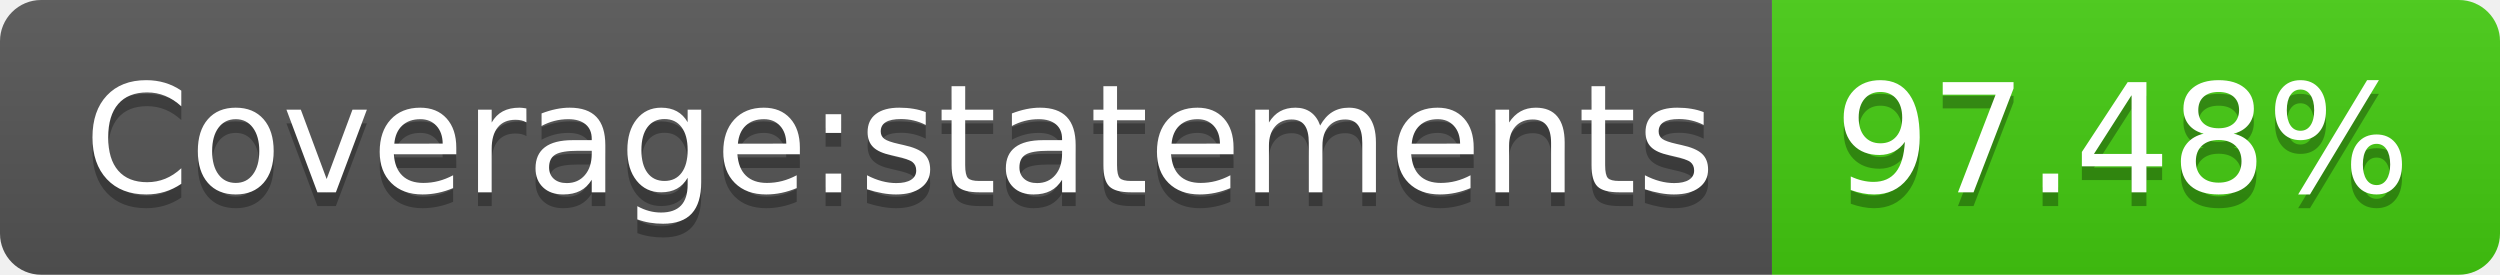
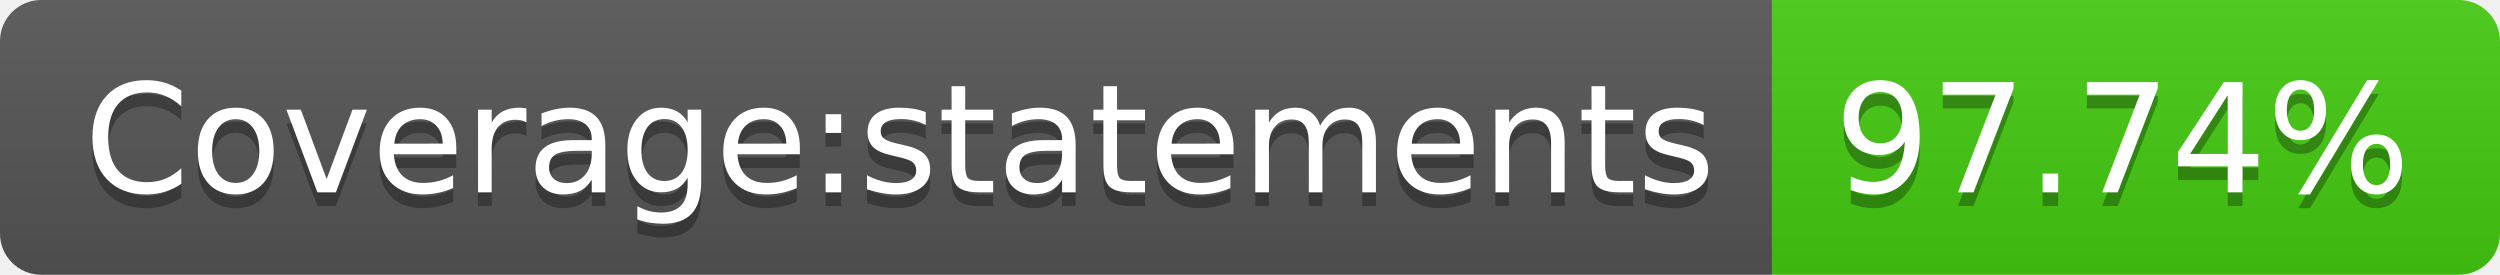
- <svg xmlns="http://www.w3.org/2000/svg" width="182" height="20" role="img" aria-label="Coverage:statements: 97.48%">
+ <svg xmlns="http://www.w3.org/2000/svg" width="182" height="20" role="img" aria-label="Coverage:statements: 97.74%">
  <linearGradient id="s" x2="0" y2="100%">
    <stop offset="0" stop-color="#bbb" stop-opacity=".1" />
    <stop offset="1" stop-opacity=".1" />
  </linearGradient>
  <clipPath id="r">
    <rect width="182" height="20" rx="3" fill="#fff" />
  </clipPath>
  <g clip-path="url(#r)">
    <rect width="129" height="20" fill="#555" />
    <rect x="129" width="53" height="20" fill="#4c1" />
    <rect width="182" height="20" fill="url(#s)" />
  </g>
  <g fill="#fff" text-anchor="middle" font-family="Verdana,Geneva,DejaVu Sans,sans-serif" text-rendering="geometricPrecision" font-size="110">
    <text aria-hidden="true" x="655" y="150" fill="#010101" fill-opacity=".3" transform="scale(.1)" textLength="1190">Coverage:statements</text>
    <text x="655" y="140" transform="scale(.1)" fill="#fff" textLength="1190">Coverage:statements</text>
-     <text aria-hidden="true" x="1545" y="150" fill="#010101" fill-opacity=".3" transform="scale(.1)" textLength="430">97.48%</text>
-     <text x="1545" y="140" transform="scale(.1)" fill="#fff" textLength="430">97.48%</text>
+     <text aria-hidden="true" x="1545" y="150" fill="#010101" fill-opacity=".3" transform="scale(.1)" textLength="430">97.74%</text>
+     <text x="1545" y="140" transform="scale(.1)" fill="#fff" textLength="430">97.74%</text>
  </g>
</svg>
